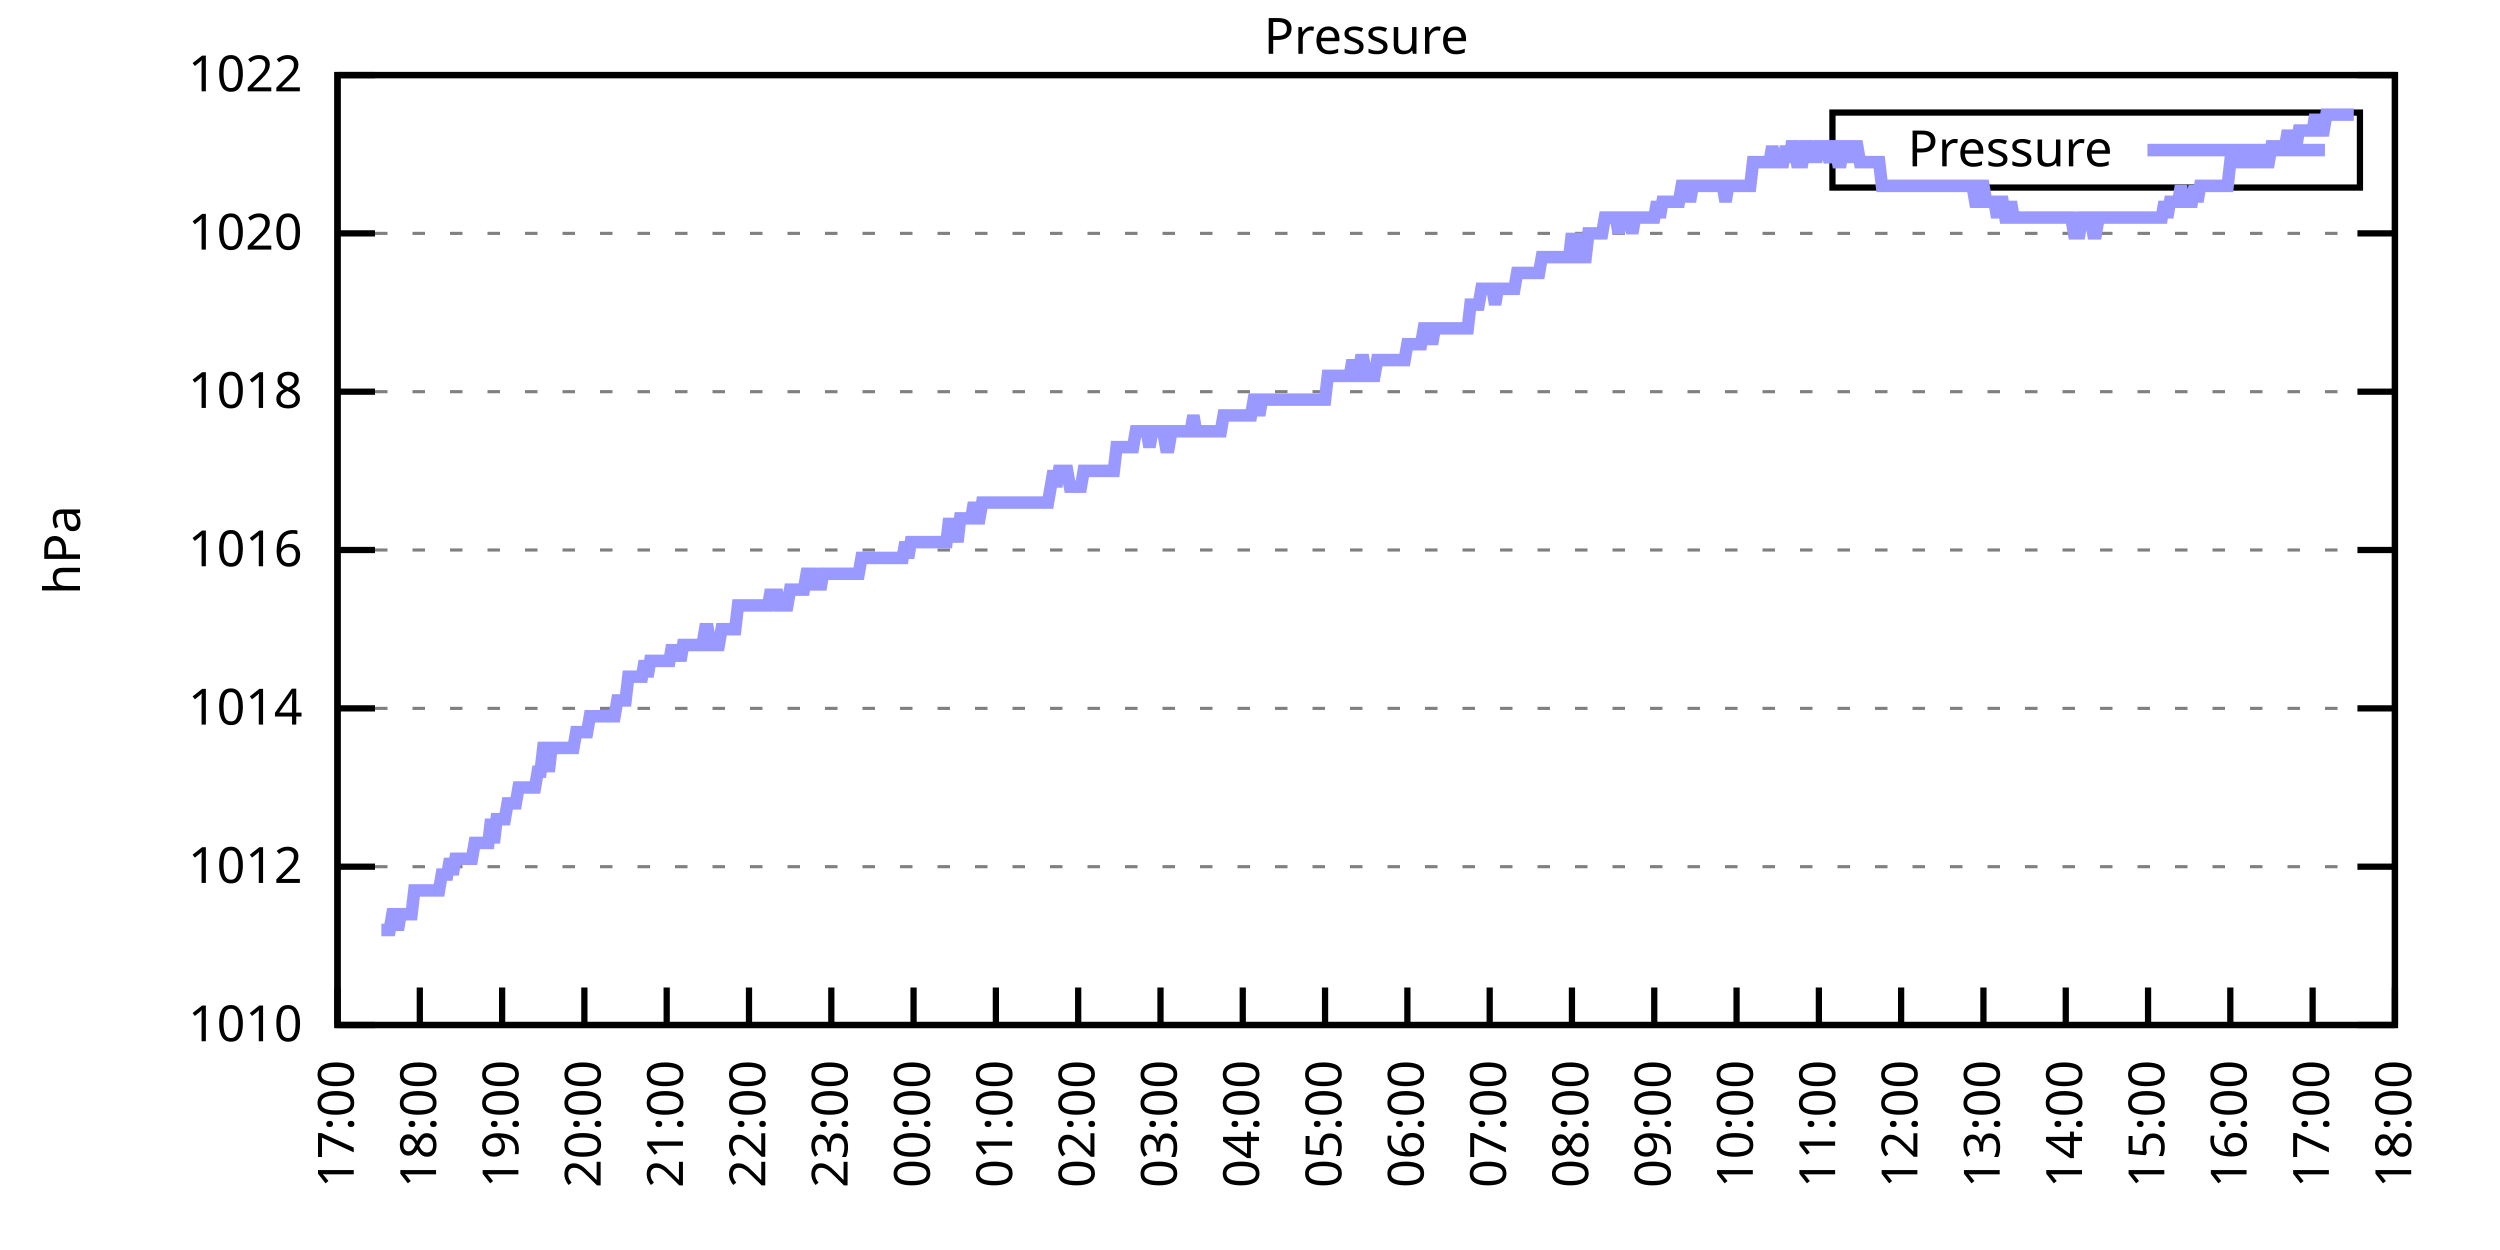
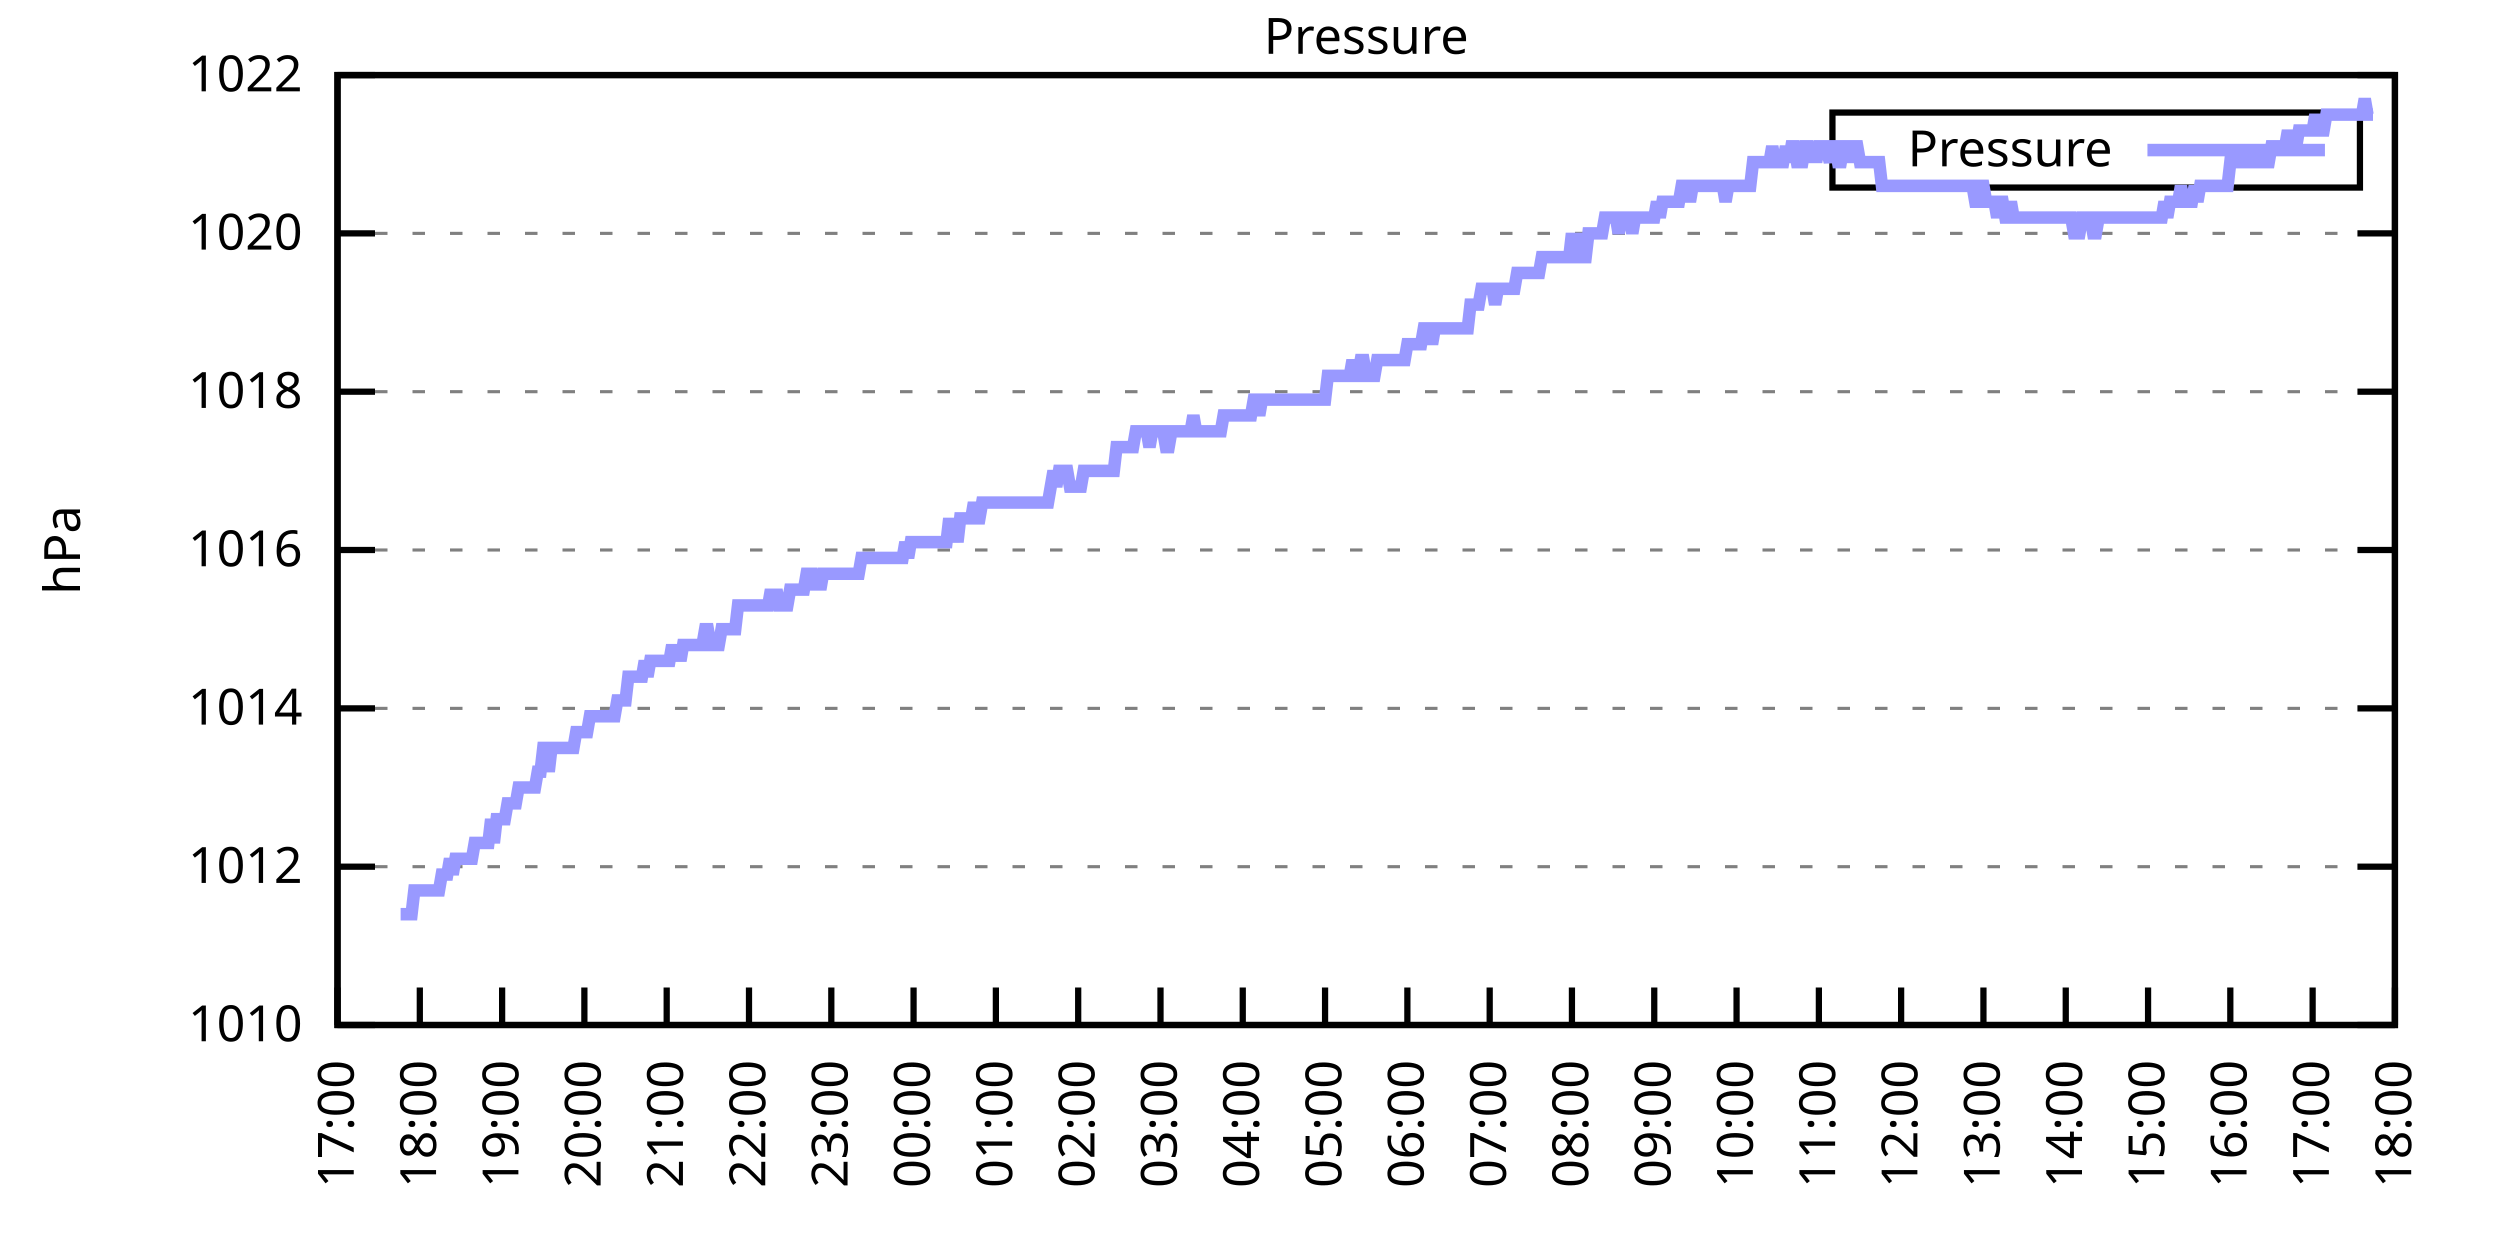
<svg xmlns="http://www.w3.org/2000/svg" xmlns:xlink="http://www.w3.org/1999/xlink" width="400" height="200" viewBox="0 0 400 200">
  <g id="gnuplot_canvas">
    <rect x="0" y="0" width="400" height="200" fill="none" />
    <defs>
      <circle id="gpDot" r="0.5" stroke-width="0.5" stroke="currentColor" />
      <path id="gpPt0" stroke-width="0.333" stroke="currentColor" d="M-1,0 h2 M0,-1 v2" />
      <path id="gpPt1" stroke-width="0.333" stroke="currentColor" d="M-1,-1 L1,1 M1,-1 L-1,1" />
      <path id="gpPt2" stroke-width="0.333" stroke="currentColor" d="M-1,0 L1,0 M0,-1 L0,1 M-1,-1 L1,1 M-1,1 L1,-1" />
      <rect id="gpPt3" stroke-width="0.333" stroke="currentColor" x="-1" y="-1" width="2" height="2" />
      <rect id="gpPt4" stroke-width="0.333" stroke="currentColor" fill="currentColor" x="-1" y="-1" width="2" height="2" />
      <circle id="gpPt5" stroke-width="0.333" stroke="currentColor" cx="0" cy="0" r="1" />
      <use xlink:href="#gpPt5" id="gpPt6" fill="currentColor" stroke="none" />
      <path id="gpPt7" stroke-width="0.333" stroke="currentColor" d="M0,-1.33 L-1.33,0.67 L1.33,0.67 z" />
      <use xlink:href="#gpPt7" id="gpPt8" fill="currentColor" stroke="none" />
      <use xlink:href="#gpPt7" id="gpPt9" stroke="currentColor" transform="rotate(180)" />
      <use xlink:href="#gpPt9" id="gpPt10" fill="currentColor" stroke="none" />
      <use xlink:href="#gpPt3" id="gpPt11" stroke="currentColor" transform="rotate(45)" />
      <use xlink:href="#gpPt11" id="gpPt12" fill="currentColor" stroke="none" />
      <path id="gpPt13" stroke-width="0.333" stroke="currentColor" d="M0,1.330 L1.265,0.411 L0.782,-1.067 L-0.782,-1.076 L-1.265,0.411 z" />
      <use xlink:href="#gpPt13" id="gpPt14" fill="currentColor" stroke="none" />
      <filter id="textbox" filterUnits="objectBoundingBox" x="0" y="0" height="1" width="1">
        <feFlood flood-color="white" flood-opacity="1" result="bgnd" />
        <feComposite in="SourceGraphic" in2="bgnd" operator="atop" />
      </filter>
      <filter id="greybox" filterUnits="objectBoundingBox" x="0" y="0" height="1" width="1">
        <feFlood flood-color="lightgrey" flood-opacity="1" result="grey" />
        <feComposite in="SourceGraphic" in2="grey" operator="atop" />
      </filter>
    </defs>
    <g fill="none" color="white" stroke="currentColor" stroke-width="1.00" stroke-linecap="butt" stroke-linejoin="miter">
</g>
    <g fill="none" color="black" stroke="currentColor" stroke-width="1.00" stroke-linecap="butt" stroke-linejoin="miter">
      <g stroke="none" shape-rendering="crispEdges">
        <polygon fill="rgb(255, 255, 255)" points="54.00,164.00 383.18,164.00 383.18,12.02 54.00,12.02 " />
      </g>
    </g>
    <g fill="none" color="black" stroke="currentColor" stroke-width="1.00" stroke-linecap="butt" stroke-linejoin="miter">
</g>
    <g fill="none" color="black" stroke="black" stroke-width="0.50" stroke-linecap="butt" stroke-linejoin="miter">
</g>
    <g fill="none" color="gray" stroke="currentColor" stroke-width="0.50" stroke-linecap="butt" stroke-linejoin="miter">
      <path stroke="gray" stroke-dasharray="2,4" class="gridline" d="M54.00,164.00 L383.19,164.00  " />
    </g>
    <g fill="none" color="gray" stroke="gray" stroke-width="1.00" stroke-linecap="butt" stroke-linejoin="miter">
</g>
    <g fill="none" color="black" stroke="currentColor" stroke-width="1.00" stroke-linecap="butt" stroke-linejoin="miter">
      <path stroke="black" d="M54.00,164.00 L60.00,164.00 M383.19,164.00 L377.19,164.00  " />
      <g transform="translate(48.40,166.60)" stroke="none" fill="black" font-family="Sans" font-size="8.00" text-anchor="end">
        <text>
          <tspan font-family="Sans"> 1010</tspan>
        </text>
      </g>
    </g>
    <g fill="none" color="black" stroke="currentColor" stroke-width="1.00" stroke-linecap="butt" stroke-linejoin="miter">
</g>
    <g fill="none" color="black" stroke="black" stroke-width="0.50" stroke-linecap="butt" stroke-linejoin="miter">
</g>
    <g fill="none" color="gray" stroke="currentColor" stroke-width="0.50" stroke-linecap="butt" stroke-linejoin="miter">
      <path stroke="gray" stroke-dasharray="2,4" class="gridline" d="M54.00,138.67 L383.19,138.67  " />
    </g>
    <g fill="none" color="gray" stroke="gray" stroke-width="1.00" stroke-linecap="butt" stroke-linejoin="miter">
</g>
    <g fill="none" color="black" stroke="currentColor" stroke-width="1.00" stroke-linecap="butt" stroke-linejoin="miter">
      <path stroke="black" d="M54.00,138.67 L60.00,138.67 M383.19,138.67 L377.19,138.67  " />
      <g transform="translate(48.40,141.27)" stroke="none" fill="black" font-family="Sans" font-size="8.00" text-anchor="end">
        <text>
          <tspan font-family="Sans"> 1012</tspan>
        </text>
      </g>
    </g>
    <g fill="none" color="black" stroke="currentColor" stroke-width="1.00" stroke-linecap="butt" stroke-linejoin="miter">
</g>
    <g fill="none" color="black" stroke="black" stroke-width="0.50" stroke-linecap="butt" stroke-linejoin="miter">
</g>
    <g fill="none" color="gray" stroke="currentColor" stroke-width="0.50" stroke-linecap="butt" stroke-linejoin="miter">
      <path stroke="gray" stroke-dasharray="2,4" class="gridline" d="M54.00,113.34 L383.19,113.34  " />
    </g>
    <g fill="none" color="gray" stroke="gray" stroke-width="1.00" stroke-linecap="butt" stroke-linejoin="miter">
</g>
    <g fill="none" color="black" stroke="currentColor" stroke-width="1.00" stroke-linecap="butt" stroke-linejoin="miter">
      <path stroke="black" d="M54.00,113.34 L60.00,113.34 M383.19,113.34 L377.19,113.34  " />
      <g transform="translate(48.40,115.94)" stroke="none" fill="black" font-family="Sans" font-size="8.00" text-anchor="end">
        <text>
          <tspan font-family="Sans"> 1014</tspan>
        </text>
      </g>
    </g>
    <g fill="none" color="black" stroke="currentColor" stroke-width="1.00" stroke-linecap="butt" stroke-linejoin="miter">
</g>
    <g fill="none" color="black" stroke="black" stroke-width="0.50" stroke-linecap="butt" stroke-linejoin="miter">
</g>
    <g fill="none" color="gray" stroke="currentColor" stroke-width="0.50" stroke-linecap="butt" stroke-linejoin="miter">
      <path stroke="gray" stroke-dasharray="2,4" class="gridline" d="M54.00,88.00 L383.19,88.00  " />
    </g>
    <g fill="none" color="gray" stroke="gray" stroke-width="1.00" stroke-linecap="butt" stroke-linejoin="miter">
</g>
    <g fill="none" color="black" stroke="currentColor" stroke-width="1.00" stroke-linecap="butt" stroke-linejoin="miter">
      <path stroke="black" d="M54.00,88.00 L60.00,88.00 M383.19,88.00 L377.19,88.00  " />
      <g transform="translate(48.40,90.60)" stroke="none" fill="black" font-family="Sans" font-size="8.00" text-anchor="end">
        <text>
          <tspan font-family="Sans"> 1016</tspan>
        </text>
      </g>
    </g>
    <g fill="none" color="black" stroke="currentColor" stroke-width="1.00" stroke-linecap="butt" stroke-linejoin="miter">
</g>
    <g fill="none" color="black" stroke="black" stroke-width="0.50" stroke-linecap="butt" stroke-linejoin="miter">
</g>
    <g fill="none" color="gray" stroke="currentColor" stroke-width="0.50" stroke-linecap="butt" stroke-linejoin="miter">
      <path stroke="gray" stroke-dasharray="2,4" class="gridline" d="M54.00,62.67 L383.19,62.67  " />
    </g>
    <g fill="none" color="gray" stroke="gray" stroke-width="1.00" stroke-linecap="butt" stroke-linejoin="miter">
</g>
    <g fill="none" color="black" stroke="currentColor" stroke-width="1.00" stroke-linecap="butt" stroke-linejoin="miter">
      <path stroke="black" d="M54.00,62.67 L60.00,62.67 M383.19,62.67 L377.19,62.67  " />
      <g transform="translate(48.40,65.27)" stroke="none" fill="black" font-family="Sans" font-size="8.00" text-anchor="end">
        <text>
          <tspan font-family="Sans"> 1018</tspan>
        </text>
      </g>
    </g>
    <g fill="none" color="black" stroke="currentColor" stroke-width="1.00" stroke-linecap="butt" stroke-linejoin="miter">
</g>
    <g fill="none" color="black" stroke="black" stroke-width="0.50" stroke-linecap="butt" stroke-linejoin="miter">
</g>
    <g fill="none" color="gray" stroke="currentColor" stroke-width="0.50" stroke-linecap="butt" stroke-linejoin="miter">
      <path stroke="gray" stroke-dasharray="2,4" class="gridline" d="M54.00,37.34 L383.19,37.34  " />
    </g>
    <g fill="none" color="gray" stroke="gray" stroke-width="1.00" stroke-linecap="butt" stroke-linejoin="miter">
</g>
    <g fill="none" color="black" stroke="currentColor" stroke-width="1.00" stroke-linecap="butt" stroke-linejoin="miter">
      <path stroke="black" d="M54.00,37.34 L60.00,37.34 M383.19,37.34 L377.19,37.34  " />
      <g transform="translate(48.40,39.94)" stroke="none" fill="black" font-family="Sans" font-size="8.00" text-anchor="end">
        <text>
          <tspan font-family="Sans"> 1020</tspan>
        </text>
      </g>
    </g>
    <g fill="none" color="black" stroke="currentColor" stroke-width="1.00" stroke-linecap="butt" stroke-linejoin="miter">
</g>
    <g fill="none" color="black" stroke="black" stroke-width="0.50" stroke-linecap="butt" stroke-linejoin="miter">
</g>
    <g fill="none" color="gray" stroke="currentColor" stroke-width="0.50" stroke-linecap="butt" stroke-linejoin="miter">
      <path stroke="gray" stroke-dasharray="2,4" class="gridline" d="M54.00,12.01 L383.19,12.01  " />
    </g>
    <g fill="none" color="gray" stroke="gray" stroke-width="1.00" stroke-linecap="butt" stroke-linejoin="miter">
</g>
    <g fill="none" color="black" stroke="currentColor" stroke-width="1.00" stroke-linecap="butt" stroke-linejoin="miter">
      <path stroke="black" d="M54.00,12.01 L60.00,12.01 M383.19,12.01 L377.19,12.01  " />
      <g transform="translate(48.40,14.61)" stroke="none" fill="black" font-family="Sans" font-size="8.00" text-anchor="end">
        <text>
          <tspan font-family="Sans"> 1022</tspan>
        </text>
      </g>
    </g>
    <g fill="none" color="black" stroke="currentColor" stroke-width="1.00" stroke-linecap="butt" stroke-linejoin="miter">
      <path stroke="black" d="M54.00,164.00 L54.00,158.00  " />
      <g transform="translate(56.60,169.60) rotate(270.00)" stroke="none" fill="black" font-family="Sans" font-size="8.00" text-anchor="end">
        <text>
          <tspan font-family="Sans">17:00</tspan>
        </text>
      </g>
    </g>
    <g fill="none" color="black" stroke="currentColor" stroke-width="1.00" stroke-linecap="butt" stroke-linejoin="miter">
      <path stroke="black" d="M67.17,164.00 L67.17,158.00  " />
      <g transform="translate(69.77,169.60) rotate(270.00)" stroke="none" fill="black" font-family="Sans" font-size="8.00" text-anchor="end">
        <text>
          <tspan font-family="Sans">18:00</tspan>
        </text>
      </g>
    </g>
    <g fill="none" color="black" stroke="currentColor" stroke-width="1.00" stroke-linecap="butt" stroke-linejoin="miter">
      <path stroke="black" d="M80.34,164.00 L80.34,158.00  " />
      <g transform="translate(82.94,169.60) rotate(270.00)" stroke="none" fill="black" font-family="Sans" font-size="8.00" text-anchor="end">
        <text>
          <tspan font-family="Sans">19:00</tspan>
        </text>
      </g>
    </g>
    <g fill="none" color="black" stroke="currentColor" stroke-width="1.00" stroke-linecap="butt" stroke-linejoin="miter">
      <path stroke="black" d="M93.50,164.00 L93.50,158.00  " />
      <g transform="translate(96.10,169.60) rotate(270.00)" stroke="none" fill="black" font-family="Sans" font-size="8.00" text-anchor="end">
        <text>
          <tspan font-family="Sans">20:00</tspan>
        </text>
      </g>
    </g>
    <g fill="none" color="black" stroke="currentColor" stroke-width="1.00" stroke-linecap="butt" stroke-linejoin="miter">
      <path stroke="black" d="M106.67,164.00 L106.67,158.00  " />
      <g transform="translate(109.27,169.60) rotate(270.00)" stroke="none" fill="black" font-family="Sans" font-size="8.00" text-anchor="end">
        <text>
          <tspan font-family="Sans">21:00</tspan>
        </text>
      </g>
    </g>
    <g fill="none" color="black" stroke="currentColor" stroke-width="1.00" stroke-linecap="butt" stroke-linejoin="miter">
      <path stroke="black" d="M119.84,164.00 L119.84,158.00  " />
      <g transform="translate(122.44,169.60) rotate(270.00)" stroke="none" fill="black" font-family="Sans" font-size="8.00" text-anchor="end">
        <text>
          <tspan font-family="Sans">22:00</tspan>
        </text>
      </g>
    </g>
    <g fill="none" color="black" stroke="currentColor" stroke-width="1.00" stroke-linecap="butt" stroke-linejoin="miter">
      <path stroke="black" d="M133.01,164.00 L133.01,158.00  " />
      <g transform="translate(135.61,169.60) rotate(270.00)" stroke="none" fill="black" font-family="Sans" font-size="8.00" text-anchor="end">
        <text>
          <tspan font-family="Sans">23:00</tspan>
        </text>
      </g>
    </g>
    <g fill="none" color="black" stroke="currentColor" stroke-width="1.00" stroke-linecap="butt" stroke-linejoin="miter">
      <path stroke="black" d="M146.17,164.00 L146.17,158.00  " />
      <g transform="translate(148.77,169.60) rotate(270.00)" stroke="none" fill="black" font-family="Sans" font-size="8.00" text-anchor="end">
        <text>
          <tspan font-family="Sans">00:00</tspan>
        </text>
      </g>
    </g>
    <g fill="none" color="black" stroke="currentColor" stroke-width="1.00" stroke-linecap="butt" stroke-linejoin="miter">
      <path stroke="black" d="M159.34,164.00 L159.34,158.00  " />
      <g transform="translate(161.94,169.60) rotate(270.00)" stroke="none" fill="black" font-family="Sans" font-size="8.00" text-anchor="end">
        <text>
          <tspan font-family="Sans">01:00</tspan>
        </text>
      </g>
    </g>
    <g fill="none" color="black" stroke="currentColor" stroke-width="1.00" stroke-linecap="butt" stroke-linejoin="miter">
      <path stroke="black" d="M172.51,164.00 L172.51,158.00  " />
      <g transform="translate(175.11,169.60) rotate(270.00)" stroke="none" fill="black" font-family="Sans" font-size="8.00" text-anchor="end">
        <text>
          <tspan font-family="Sans">02:00</tspan>
        </text>
      </g>
    </g>
    <g fill="none" color="black" stroke="currentColor" stroke-width="1.00" stroke-linecap="butt" stroke-linejoin="miter">
      <path stroke="black" d="M185.68,164.00 L185.68,158.00  " />
      <g transform="translate(188.28,169.60) rotate(270.00)" stroke="none" fill="black" font-family="Sans" font-size="8.00" text-anchor="end">
        <text>
          <tspan font-family="Sans">03:00</tspan>
        </text>
      </g>
    </g>
    <g fill="none" color="black" stroke="currentColor" stroke-width="1.00" stroke-linecap="butt" stroke-linejoin="miter">
      <path stroke="black" d="M198.84,164.00 L198.84,158.00  " />
      <g transform="translate(201.44,169.60) rotate(270.00)" stroke="none" fill="black" font-family="Sans" font-size="8.00" text-anchor="end">
        <text>
          <tspan font-family="Sans">04:00</tspan>
        </text>
      </g>
    </g>
    <g fill="none" color="black" stroke="currentColor" stroke-width="1.00" stroke-linecap="butt" stroke-linejoin="miter">
      <path stroke="black" d="M212.01,164.00 L212.01,158.00  " />
      <g transform="translate(214.61,169.60) rotate(270.00)" stroke="none" fill="black" font-family="Sans" font-size="8.00" text-anchor="end">
        <text>
          <tspan font-family="Sans">05:00</tspan>
        </text>
      </g>
    </g>
    <g fill="none" color="black" stroke="currentColor" stroke-width="1.00" stroke-linecap="butt" stroke-linejoin="miter">
      <path stroke="black" d="M225.18,164.00 L225.18,158.00  " />
      <g transform="translate(227.78,169.60) rotate(270.00)" stroke="none" fill="black" font-family="Sans" font-size="8.00" text-anchor="end">
        <text>
          <tspan font-family="Sans">06:00</tspan>
        </text>
      </g>
    </g>
    <g fill="none" color="black" stroke="currentColor" stroke-width="1.00" stroke-linecap="butt" stroke-linejoin="miter">
      <path stroke="black" d="M238.35,164.00 L238.35,158.00  " />
      <g transform="translate(240.95,169.60) rotate(270.00)" stroke="none" fill="black" font-family="Sans" font-size="8.00" text-anchor="end">
        <text>
          <tspan font-family="Sans">07:00</tspan>
        </text>
      </g>
    </g>
    <g fill="none" color="black" stroke="currentColor" stroke-width="1.00" stroke-linecap="butt" stroke-linejoin="miter">
      <path stroke="black" d="M251.51,164.00 L251.51,158.00  " />
      <g transform="translate(254.11,169.60) rotate(270.00)" stroke="none" fill="black" font-family="Sans" font-size="8.00" text-anchor="end">
        <text>
          <tspan font-family="Sans">08:00</tspan>
        </text>
      </g>
    </g>
    <g fill="none" color="black" stroke="currentColor" stroke-width="1.00" stroke-linecap="butt" stroke-linejoin="miter">
      <path stroke="black" d="M264.68,164.00 L264.68,158.00  " />
      <g transform="translate(267.28,169.60) rotate(270.00)" stroke="none" fill="black" font-family="Sans" font-size="8.00" text-anchor="end">
        <text>
          <tspan font-family="Sans">09:00</tspan>
        </text>
      </g>
    </g>
    <g fill="none" color="black" stroke="currentColor" stroke-width="1.00" stroke-linecap="butt" stroke-linejoin="miter">
      <path stroke="black" d="M277.85,164.00 L277.85,158.00  " />
      <g transform="translate(280.45,169.60) rotate(270.00)" stroke="none" fill="black" font-family="Sans" font-size="8.00" text-anchor="end">
        <text>
          <tspan font-family="Sans">10:00</tspan>
        </text>
      </g>
    </g>
    <g fill="none" color="black" stroke="currentColor" stroke-width="1.00" stroke-linecap="butt" stroke-linejoin="miter">
      <path stroke="black" d="M291.02,164.00 L291.02,158.00  " />
      <g transform="translate(293.62,169.60) rotate(270.00)" stroke="none" fill="black" font-family="Sans" font-size="8.00" text-anchor="end">
        <text>
          <tspan font-family="Sans">11:00</tspan>
        </text>
      </g>
    </g>
    <g fill="none" color="black" stroke="currentColor" stroke-width="1.00" stroke-linecap="butt" stroke-linejoin="miter">
      <path stroke="black" d="M304.18,164.00 L304.18,158.00  " />
      <g transform="translate(306.78,169.60) rotate(270.00)" stroke="none" fill="black" font-family="Sans" font-size="8.00" text-anchor="end">
        <text>
          <tspan font-family="Sans">12:00</tspan>
        </text>
      </g>
    </g>
    <g fill="none" color="black" stroke="currentColor" stroke-width="1.00" stroke-linecap="butt" stroke-linejoin="miter">
      <path stroke="black" d="M317.35,164.00 L317.35,158.00  " />
      <g transform="translate(319.95,169.60) rotate(270.00)" stroke="none" fill="black" font-family="Sans" font-size="8.00" text-anchor="end">
        <text>
          <tspan font-family="Sans">13:00</tspan>
        </text>
      </g>
    </g>
    <g fill="none" color="black" stroke="currentColor" stroke-width="1.00" stroke-linecap="butt" stroke-linejoin="miter">
      <path stroke="black" d="M330.52,164.00 L330.52,158.00  " />
      <g transform="translate(333.12,169.60) rotate(270.00)" stroke="none" fill="black" font-family="Sans" font-size="8.00" text-anchor="end">
        <text>
          <tspan font-family="Sans">14:00</tspan>
        </text>
      </g>
    </g>
    <g fill="none" color="black" stroke="currentColor" stroke-width="1.00" stroke-linecap="butt" stroke-linejoin="miter">
      <path stroke="black" d="M343.69,164.00 L343.69,158.00  " />
      <g transform="translate(346.29,169.60) rotate(270.00)" stroke="none" fill="black" font-family="Sans" font-size="8.00" text-anchor="end">
        <text>
          <tspan font-family="Sans">15:00</tspan>
        </text>
      </g>
    </g>
    <g fill="none" color="black" stroke="currentColor" stroke-width="1.00" stroke-linecap="butt" stroke-linejoin="miter">
      <path stroke="black" d="M356.85,164.00 L356.85,158.00  " />
      <g transform="translate(359.45,169.60) rotate(270.00)" stroke="none" fill="black" font-family="Sans" font-size="8.00" text-anchor="end">
        <text>
          <tspan font-family="Sans">16:00</tspan>
        </text>
      </g>
    </g>
    <g fill="none" color="black" stroke="currentColor" stroke-width="1.00" stroke-linecap="butt" stroke-linejoin="miter">
      <path stroke="black" d="M370.02,164.00 L370.02,158.00  " />
      <g transform="translate(372.62,169.60) rotate(270.00)" stroke="none" fill="black" font-family="Sans" font-size="8.00" text-anchor="end">
        <text>
          <tspan font-family="Sans">17:00</tspan>
        </text>
      </g>
    </g>
    <g fill="none" color="black" stroke="currentColor" stroke-width="1.00" stroke-linecap="butt" stroke-linejoin="miter">
      <path stroke="black" d="M383.19,164.00 L383.19,158.00  " />
      <g transform="translate(385.79,169.60) rotate(270.00)" stroke="none" fill="black" font-family="Sans" font-size="8.00" text-anchor="end">
        <text>
          <tspan font-family="Sans">18:00</tspan>
        </text>
      </g>
    </g>
    <g fill="none" color="black" stroke="currentColor" stroke-width="1.00" stroke-linecap="butt" stroke-linejoin="miter">
</g>
    <g fill="none" color="black" stroke="currentColor" stroke-width="1.00" stroke-linecap="butt" stroke-linejoin="miter">
      <path stroke="black" d="M54.00,12.01 L54.00,164.00 L383.19,164.00 L383.19,12.01 L54.00,12.01 Z  " />
    </g>
    <g fill="none" color="black" stroke="currentColor" stroke-width="1.00" stroke-linecap="butt" stroke-linejoin="miter">
</g>
    <g fill="none" color="black" stroke="currentColor" stroke-width="1.00" stroke-linecap="butt" stroke-linejoin="miter">
      <path stroke="black" d="M293.19,30.01 L293.19,18.01 L377.59,18.01 L377.59,30.01 L293.19,30.01 Z  " />
    </g>
    <g id="Pressure_plot_1">
      <g fill="none" color="white" stroke="black" stroke-width="2.00" stroke-linecap="butt" stroke-linejoin="miter">
</g>
      <g fill="none" color="black" stroke="currentColor" stroke-width="2.00" stroke-linecap="butt" stroke-linejoin="miter">
        <g transform="translate(337.99,26.61)" stroke="none" fill="black" font-family="Sans" font-size="8.00" text-anchor="end">
          <text>
            <tspan font-family="Sans">Pressure</tspan>
          </text>
        </g>
      </g>
      <g fill="none" color="black" stroke="currentColor" stroke-width="2.00" stroke-linecap="butt" stroke-linejoin="miter">
-         <path stroke="rgb(153, 153, 255)" d="M343.59,24.01 L371.99,24.01 M61.02,148.80 L61.46,148.80 L61.90,148.80 L62.34,148.80 L62.78,146.27 L63.22,146.27   L63.66,148.80 L64.10,146.27 L64.53,146.27 L64.97,146.27 L65.41,146.27 L65.85,146.27 L66.29,142.47 L66.73,142.47   L67.17,142.47 L67.61,142.47 L68.05,142.47 L68.48,142.47 L68.92,142.47 L69.36,142.47 L69.80,142.47 L70.24,142.47   L70.68,139.93 L71.12,139.93 L71.56,139.93 L72.00,137.40 L72.43,139.93 L72.87,137.40 L73.31,137.40 L73.75,137.40   L74.19,137.40 L74.63,137.40 L75.07,137.40 L75.51,137.40 L75.95,134.87 L76.38,134.87 L76.82,134.87 L77.26,134.87   L77.70,134.87 L78.14,134.87 L78.58,131.07 L79.02,134.87 L79.46,131.07 L79.90,131.07 L80.34,131.07 L80.77,131.07   L81.21,128.54 L81.65,128.54 L82.09,128.54 L82.53,128.54 L82.97,126.00 L83.41,126.00 L83.85,126.00 L84.29,126.00   L84.72,126.00 L85.16,126.00 L85.60,126.00 L86.04,123.47 L86.48,123.47 L86.92,119.67 L87.36,119.67 L87.80,123.47   L88.24,119.67 L88.67,119.67 L89.11,119.67 L89.55,119.67 L89.99,119.67 L90.43,119.67 L90.87,119.67 L91.31,119.67   L91.75,119.67 L92.19,117.14 L92.62,117.14 L93.06,117.14 L93.50,117.14 L93.94,117.14 L94.38,114.60 L94.82,114.60   L95.26,114.60 L95.70,114.60 L96.14,114.60 L96.58,114.60 L97.01,114.60 L97.45,114.60 L97.89,114.60 L98.33,114.60   L98.77,112.07 L99.21,112.07 L99.65,112.07 L100.09,112.07 L100.53,108.27 L100.96,108.27 L101.40,108.27 L101.84,108.27   L102.28,108.27 L102.72,108.27 L103.16,105.74 L103.60,108.27 L104.04,105.74 L104.48,105.74 L104.91,105.74 L105.35,105.74   L105.79,105.74 L106.23,105.74 L106.67,105.74 L107.11,105.74 L107.55,103.20 L107.99,105.74 L108.43,103.20 L108.87,105.74   L109.30,103.20 L109.74,103.20 L110.18,103.20 L110.62,103.20 L111.06,103.20 L111.50,103.20 L111.94,103.20 L112.38,103.20   L112.82,100.67 L113.25,100.67 L113.69,103.20 L114.13,103.20 L114.57,103.20 L115.01,103.20 L115.45,100.67 L115.89,100.67   L116.33,100.67 L116.77,100.67 L117.20,100.67 L117.64,100.67 L118.08,96.87 L118.52,96.87 L118.96,96.87 L119.40,96.87   L119.84,96.87 L120.28,96.87 L120.72,96.87 L121.15,96.87 L121.59,96.87 L122.03,96.87 L122.47,96.87 L122.91,96.87   L123.35,94.34 L123.79,96.87 L124.23,94.34 L124.67,96.87 L125.11,96.87 L125.54,96.87 L125.98,96.87 L126.42,94.34   L126.86,94.34 L127.30,94.34 L127.74,94.34 L128.18,94.34 L128.62,94.34 L129.06,91.80 L129.49,91.80 L129.93,91.80   L130.37,94.34 L130.81,91.80 L131.25,94.34 L131.69,91.80 L132.13,91.80 L132.57,91.80 L133.01,91.80 L133.44,91.80   L133.88,91.80 L134.32,91.80 L134.76,91.80 L135.20,91.80 L135.64,91.80 L136.08,91.80 L136.52,91.80 L136.96,91.80   L137.39,91.80 L137.83,89.27 L138.27,89.27 L138.71,89.27 L139.15,89.27 L139.59,89.27 L140.03,89.27 L140.47,89.27   L140.91,89.27 L141.35,89.27 L141.78,89.27 L142.22,89.27 L142.66,89.27 L143.10,89.27 L143.54,89.27 L143.98,89.27   L144.42,89.27 L144.86,86.74 L145.30,89.27 L145.73,86.74 L146.17,86.74 L146.61,86.74 L147.05,86.74 L147.49,86.74   L147.93,86.74 L148.37,86.74 L148.81,86.74 L149.25,86.74 L149.68,86.74 L150.12,86.74 L150.56,86.74 L151.00,86.74   L151.44,86.74 L151.88,82.94 L152.32,86.74 L152.76,82.94 L153.20,86.74 L153.63,82.94 L154.07,82.94 L154.51,82.94   L154.95,82.94 L155.39,82.94 L155.83,80.41 L156.27,82.94 L156.71,82.94 L157.15,80.41 L157.59,80.41 L158.02,80.41   L158.46,80.41 L158.90,80.41 L159.34,80.41 L159.78,80.41 L160.22,80.41 L160.66,80.41 L161.10,80.41 L161.54,80.41   L161.97,80.41 L162.41,80.41 L162.85,80.41 L163.29,80.41 L163.73,80.41 L164.17,80.41 L164.61,80.41 L165.05,80.41   L165.49,80.41 L165.92,80.41 L166.36,80.41 L166.80,80.41 L167.24,80.41 L167.68,80.41 L168.12,77.87 L168.56,75.34   L169.00,77.87 L169.44,75.34 L169.87,75.34 L170.31,75.34 L170.75,75.34 L171.19,77.87 L171.63,77.87 L172.07,77.87   L172.51,77.87 L172.95,77.87 L173.39,75.34 L173.83,75.34 L174.26,75.34 L174.70,75.34 L175.14,75.34 L175.58,75.34   L176.02,75.34 L176.46,75.34 L176.90,75.34 L177.34,75.34 L177.78,75.34 L178.21,75.34 L178.65,71.54 L179.09,71.54   L179.53,71.54 L179.97,71.54 L180.41,71.54 L180.85,71.54 L181.29,71.54 L181.73,69.01 L182.16,69.01 L182.60,69.01   L183.04,69.01 L183.48,69.01 L183.92,71.54 L184.36,69.01 L184.80,69.01 L185.24,69.01 L185.68,69.01 L186.11,69.01   L186.55,71.54 L186.99,71.54 L187.43,69.01 L187.87,69.01 L188.31,69.01 L188.75,69.01 L189.19,69.01 L189.63,69.01   L190.07,69.01 L190.50,69.01 L190.94,66.47 L191.38,69.01 L191.82,69.01 L192.26,69.01 L192.70,69.01 L193.14,69.01   L193.58,69.01 L194.02,69.01 L194.45,69.01 L194.89,69.01 L195.33,69.01 L195.77,66.47 L196.21,66.47 L196.65,66.47   L197.09,66.47 L197.53,66.47 L197.97,66.47 L198.40,66.47 L198.84,66.47 L199.28,66.47 L199.72,66.47 L200.16,66.47   L200.60,63.94 L201.04,63.94 L201.48,66.47 L201.92,63.94 L202.35,63.94 L202.79,63.94 L203.23,63.94 L203.67,63.94   L204.11,63.94 L204.55,63.94 L204.99,63.94 L205.43,63.94 L205.87,63.94 L206.31,63.94 L206.74,63.94 L207.18,63.94   L207.62,63.94 L208.06,63.94 L208.50,63.94 L208.94,63.94 L209.38,63.94 L209.82,63.94 L210.26,63.94 L210.69,63.94   L211.13,63.94 L211.57,63.94 L212.01,63.94 L212.45,60.14 L212.89,60.14 L213.33,60.14 L213.77,60.14 L214.21,60.14   L214.64,60.14 L215.08,60.14 L215.52,60.14 L215.96,60.14 L216.40,57.61 L216.84,60.14 L217.28,60.14 L217.72,57.61   L218.16,57.61 L218.60,60.14 L219.03,60.14 L219.47,60.14 L219.91,60.14 L220.35,57.61 L220.79,57.61 L221.23,57.61   L221.67,57.61 L222.11,57.61 L222.55,57.61 L222.98,57.61 L223.42,57.61 L223.86,57.61 L224.30,57.61 L224.74,57.61   L225.18,55.07 L225.62,55.07 L226.06,55.07 L226.50,55.07 L226.93,55.07 L227.37,55.07 L227.81,52.54 L228.25,52.54   L228.69,52.54 L229.13,55.07 L229.57,52.54 L230.01,52.54 L230.45,52.54 L230.88,52.54 L231.32,52.54 L231.76,52.54   L232.20,52.54 L232.64,52.54 L233.08,52.54 L233.52,52.54 L233.96,52.54 L234.40,52.54 L234.84,52.54 L235.27,48.74   L235.71,48.74 L236.15,48.74 L236.59,48.74 L237.03,46.21 L237.47,46.21 L237.91,46.21 L238.35,46.21 L238.79,46.21   L239.22,48.74 L239.66,46.21 L240.10,46.21 L240.54,46.21 L240.98,46.21 L241.42,46.21 L241.86,46.21 L242.30,46.21   L242.74,43.67 L243.17,43.67 L243.61,43.67 L244.05,43.67 L244.49,43.67 L244.93,43.67 L245.37,43.67 L245.81,43.67   L246.25,43.67 L246.69,41.14 L247.12,41.14 L247.56,41.14 L248.00,41.14 L248.44,41.14 L248.88,41.14 L249.32,41.14   L249.76,41.14 L250.20,41.14 L250.64,41.14 L251.08,41.14 L251.51,37.34 L251.95,41.14 L252.39,41.14 L252.83,37.34   L253.27,41.14 L253.71,41.14 L254.15,37.34 L254.59,37.34 L255.03,37.34 L255.46,37.34 L255.90,37.34 L256.34,37.34   L256.78,34.81 L257.22,34.81 L257.66,34.81 L258.10,34.81 L258.54,34.81 L258.98,37.34 L259.41,34.81 L259.85,34.81   L260.29,34.81 L260.73,34.81 L261.17,37.34 L261.61,34.81 L262.05,34.81 L262.49,34.81 L262.93,34.81 L263.36,34.81   L263.80,34.81 L264.24,34.81 L264.68,34.81 L265.12,32.28 L265.56,34.81 L266.00,32.28 L266.44,32.28 L266.88,32.28   L267.32,32.28 L267.75,32.28 L268.19,32.28 L268.63,32.28 L269.07,29.74 L269.51,29.74 L269.95,29.74 L270.39,32.28   L270.83,29.74 L271.27,29.74 L271.70,29.74 L272.14,29.74 L272.58,29.74 L273.02,29.74 L273.46,29.74 L273.90,29.74   L274.34,29.74 L274.78,29.74 L275.22,29.74 L275.65,29.74 L276.09,32.28 L276.53,29.74 L276.97,29.74 L277.41,29.74   L277.85,29.74 L278.29,29.74 L278.73,29.74 L279.17,29.74 L279.60,29.74 L280.04,29.74 L280.48,25.94 L280.92,25.94   L281.36,25.94 L281.80,25.94 L282.24,25.94 L282.68,25.94 L283.12,25.94 L283.56,23.41 L283.99,25.94 L284.43,25.94   L284.87,25.94 L285.31,25.94 L285.75,23.41 L286.19,25.94 L286.63,23.41 L287.07,23.41 L287.51,25.94 L287.94,25.94   L288.38,25.94 L288.82,23.41 L289.26,23.41 L289.70,25.94 L290.14,23.41 L290.58,25.94 L291.02,23.41 L291.46,23.41   L291.89,23.41 L292.11,23.41 L292.77,25.94 L293.21,23.41 L293.65,23.41 L294.09,25.94 L294.53,25.94 L294.97,23.41   L295.41,23.41 L295.84,23.41 L296.28,25.94 L296.72,23.41 L297.16,23.41 L297.60,25.94 L298.04,25.94 L298.48,25.94   L298.92,25.94 L299.36,25.94 L299.80,25.94 L300.23,25.94 L300.67,25.94 L301.11,29.74 L301.55,29.74 L301.99,29.74   L302.43,29.74 L302.87,29.74 L303.31,29.74 L303.75,29.74 L304.18,29.74 L304.62,29.74 L305.06,29.74 L305.50,29.74   L305.94,29.74 L306.38,29.74 L306.82,29.74 L307.26,29.74 L307.70,29.74 L308.13,29.74 L308.57,29.74 L309.01,29.74   L309.45,29.74 L309.89,29.74 L310.33,29.74 L310.77,29.74 L311.21,29.74 L311.65,29.74 L312.08,29.74 L312.52,29.74   L312.96,29.74 L313.40,29.74 L313.84,29.74 L314.28,29.74 L314.72,29.74 L315.16,29.74 L315.60,29.74 L316.04,32.28   L316.47,32.28 L316.91,29.74 L317.35,29.74 L317.79,32.28 L318.23,32.28 L318.67,32.28 L319.11,32.28 L319.55,34.81   L319.99,32.28 L320.42,32.28 L320.86,34.81 L321.30,34.81 L321.74,32.28 L322.18,34.81 L322.62,34.81 L323.06,34.81   L323.50,34.81 L323.94,34.81 L324.37,34.81 L324.81,34.81 L325.25,34.81 L325.69,34.81 L326.13,34.81 L326.57,34.81   L327.01,34.81 L327.45,34.81 L327.89,34.81 L328.33,34.81 L328.76,34.81 L329.20,34.81 L329.64,34.81 L330.08,34.81   L330.52,34.81 L330.96,34.81 L331.40,34.81 L331.84,37.34 L332.28,37.34 L332.71,37.34 L333.15,34.81 L333.59,34.81   L334.03,34.81 L334.47,34.81 L334.91,37.34 L335.35,37.34 L335.79,34.81 L336.23,34.81 L336.66,34.81 L337.10,34.81   L337.54,34.81 L337.98,34.81 L338.42,34.81 L338.86,34.81 L339.30,34.81 L339.74,34.81 L340.18,34.81 L340.61,34.81   L341.05,34.81 L341.49,34.81 L341.93,34.81 L342.37,34.81 L342.81,34.81 L343.25,34.81 L343.69,34.81 L344.13,34.81   L344.57,34.81 L345.00,34.81 L345.44,34.81 L345.88,34.81 L346.32,32.28 L346.76,34.81 L347.20,32.28 L347.64,32.28   L348.08,32.28 L348.52,32.28 L348.95,29.74 L349.39,32.28 L349.83,32.28 L350.27,32.28 L350.71,32.28 L351.15,29.74   L351.59,32.28 L352.03,29.74 L352.47,29.74 L352.90,29.74 L353.34,29.74 L353.78,29.74 L354.22,29.74 L354.66,29.74   L355.10,29.74 L355.54,29.74 L355.98,29.74 L356.42,29.74 L356.85,25.94 L357.29,25.94 L357.73,25.94 L358.17,25.94   L358.61,25.94 L359.05,25.94 L359.49,25.94 L359.93,25.94 L360.37,25.94 L360.81,25.94 L361.24,25.94 L361.68,25.94   L362.12,23.41 L362.56,25.94 L363.00,25.94 L363.44,23.41 L363.88,23.41 L364.32,23.41 L364.76,23.41 L365.19,23.41   L365.63,23.41 L366.07,20.88 L366.51,23.41 L366.95,23.41 L367.39,23.41 L367.83,20.88 L368.27,20.88 L368.71,20.88   L369.14,20.88 L369.58,20.88 L370.02,20.88 L370.46,18.34 L370.90,20.88 L371.34,20.88 L371.78,20.88 L372.22,18.34   L372.66,18.34 L373.09,18.34 L373.53,18.34 L373.97,18.34 L374.41,18.34 L374.85,18.34 L375.29,18.34 L375.73,18.34   L376.17,18.34 L376.61,18.34  " />
+         <path stroke="rgb(153, 153, 255)" d="M343.59,24.01 L371.99,24.01 M64.10,146.27 L64.53,146.27 L64.97,146.27 L65.41,146.27 L65.85,146.27 L66.29,142.47   L66.73,142.47 L67.17,142.47 L67.61,142.47 L68.05,142.47 L68.48,142.47 L68.92,142.47 L69.36,142.47 L69.80,142.47   L70.24,142.47 L70.68,139.93 L71.12,139.93 L71.56,139.93 L72.00,137.40 L72.43,139.93 L72.87,137.40 L73.31,137.40   L73.75,137.40 L74.19,137.40 L74.63,137.40 L75.07,137.40 L75.51,137.40 L75.95,134.87 L76.38,134.87 L76.82,134.87   L77.26,134.87 L77.70,134.87 L78.14,134.87 L78.58,131.07 L79.02,134.87 L79.46,131.07 L79.90,131.07 L80.34,131.07   L80.77,131.07 L81.21,128.54 L81.65,128.54 L82.09,128.54 L82.53,128.54 L82.97,126.00 L83.41,126.00 L83.85,126.00   L84.29,126.00 L84.72,126.00 L85.16,126.00 L85.60,126.00 L86.04,123.47 L86.48,123.47 L86.92,119.67 L87.36,119.67   L87.80,123.47 L88.24,119.67 L88.67,119.67 L89.11,119.67 L89.55,119.67 L89.99,119.67 L90.43,119.67 L90.87,119.67   L91.31,119.67 L91.75,119.67 L92.19,117.14 L92.62,117.14 L93.06,117.14 L93.50,117.14 L93.94,117.14 L94.38,114.60   L94.82,114.60 L95.26,114.60 L95.70,114.60 L96.14,114.60 L96.58,114.60 L97.01,114.60 L97.45,114.60 L97.89,114.60   L98.33,114.60 L98.77,112.07 L99.21,112.07 L99.65,112.07 L100.09,112.07 L100.53,108.27 L100.96,108.27 L101.40,108.27   L101.84,108.27 L102.28,108.27 L102.72,108.27 L103.16,105.74 L103.60,108.27 L104.04,105.74 L104.48,105.74 L104.91,105.74   L105.35,105.74 L105.79,105.74 L106.23,105.74 L106.67,105.74 L107.11,105.74 L107.55,103.20 L107.99,105.74 L108.43,103.20   L108.87,105.74 L109.30,103.20 L109.74,103.20 L110.18,103.20 L110.62,103.20 L111.06,103.20 L111.50,103.20 L111.94,103.20   L112.38,103.20 L112.82,100.67 L113.25,100.67 L113.69,103.20 L114.13,103.20 L114.57,103.20 L115.01,103.20 L115.45,100.67   L115.89,100.67 L116.33,100.67 L116.77,100.67 L117.20,100.67 L117.64,100.67 L118.08,96.87 L118.52,96.87 L118.96,96.87   L119.40,96.87 L119.84,96.87 L120.28,96.87 L120.72,96.87 L121.15,96.87 L121.59,96.87 L122.03,96.87 L122.47,96.87   L122.91,96.87 L123.35,94.34 L123.79,96.87 L124.23,94.34 L124.67,96.87 L125.11,96.87 L125.54,96.87 L125.98,96.87   L126.42,94.34 L126.86,94.34 L127.30,94.34 L127.74,94.34 L128.18,94.34 L128.62,94.34 L129.06,91.80 L129.49,91.80   L129.93,91.80 L130.37,94.34 L130.81,91.80 L131.25,94.34 L131.69,91.80 L132.13,91.80 L132.57,91.80 L133.01,91.80   L133.44,91.80 L133.88,91.80 L134.32,91.80 L134.76,91.80 L135.20,91.80 L135.64,91.80 L136.08,91.80 L136.52,91.80   L136.96,91.80 L137.39,91.80 L137.83,89.27 L138.27,89.27 L138.71,89.27 L139.15,89.27 L139.59,89.27 L140.03,89.27   L140.47,89.27 L140.91,89.27 L141.35,89.27 L141.78,89.27 L142.22,89.27 L142.66,89.27 L143.10,89.27 L143.54,89.27   L143.98,89.27 L144.42,89.27 L144.86,86.74 L145.30,89.27 L145.73,86.74 L146.17,86.74 L146.61,86.74 L147.05,86.74   L147.49,86.74 L147.93,86.74 L148.37,86.74 L148.81,86.74 L149.25,86.74 L149.68,86.74 L150.12,86.74 L150.56,86.74   L151.00,86.74 L151.44,86.74 L151.88,82.94 L152.32,86.74 L152.76,82.94 L153.20,86.74 L153.63,82.94 L154.07,82.94   L154.51,82.94 L154.95,82.94 L155.39,82.94 L155.83,80.41 L156.27,82.94 L156.71,82.94 L157.15,80.41 L157.59,80.41   L158.02,80.41 L158.46,80.41 L158.90,80.41 L159.34,80.41 L159.78,80.41 L160.22,80.41 L160.66,80.41 L161.10,80.41   L161.54,80.41 L161.97,80.41 L162.41,80.41 L162.85,80.41 L163.29,80.41 L163.73,80.41 L164.17,80.41 L164.61,80.41   L165.05,80.41 L165.49,80.41 L165.92,80.41 L166.36,80.41 L166.80,80.41 L167.24,80.41 L167.68,80.41 L168.12,77.87   L168.56,75.34 L169.00,77.87 L169.44,75.34 L169.87,75.34 L170.31,75.34 L170.75,75.34 L171.19,77.87 L171.63,77.87   L172.07,77.87 L172.51,77.87 L172.95,77.87 L173.39,75.34 L173.83,75.34 L174.26,75.34 L174.70,75.34 L175.14,75.34   L175.58,75.34 L176.02,75.34 L176.46,75.34 L176.90,75.34 L177.34,75.34 L177.78,75.34 L178.21,75.34 L178.65,71.54   L179.09,71.54 L179.53,71.54 L179.97,71.54 L180.41,71.54 L180.85,71.54 L181.29,71.54 L181.73,69.01 L182.16,69.01   L182.60,69.01 L183.04,69.01 L183.48,69.01 L183.92,71.54 L184.36,69.01 L184.80,69.01 L185.24,69.01 L185.68,69.01   L186.11,69.01 L186.55,71.54 L186.99,71.54 L187.43,69.01 L187.87,69.01 L188.31,69.01 L188.75,69.01 L189.19,69.01   L189.63,69.01 L190.07,69.01 L190.50,69.01 L190.94,66.47 L191.38,69.01 L191.82,69.01 L192.26,69.01 L192.70,69.01   L193.14,69.01 L193.58,69.01 L194.02,69.01 L194.45,69.01 L194.89,69.01 L195.33,69.01 L195.77,66.47 L196.21,66.47   L196.65,66.47 L197.09,66.47 L197.53,66.47 L197.97,66.47 L198.40,66.47 L198.84,66.47 L199.28,66.47 L199.72,66.47   L200.16,66.47 L200.60,63.94 L201.04,63.94 L201.48,66.47 L201.92,63.94 L202.35,63.94 L202.79,63.94 L203.23,63.94   L203.67,63.94 L204.11,63.94 L204.55,63.94 L204.99,63.94 L205.43,63.94 L205.87,63.94 L206.31,63.94 L206.74,63.94   L207.18,63.94 L207.62,63.94 L208.06,63.94 L208.50,63.94 L208.94,63.94 L209.38,63.94 L209.82,63.94 L210.26,63.94   L210.69,63.94 L211.13,63.94 L211.57,63.94 L212.01,63.94 L212.45,60.14 L212.89,60.14 L213.33,60.14 L213.77,60.14   L214.21,60.14 L214.64,60.14 L215.08,60.14 L215.52,60.14 L215.96,60.14 L216.40,57.61 L216.84,60.14 L217.28,60.14   L217.72,57.61 L218.16,57.61 L218.60,60.14 L219.03,60.14 L219.47,60.14 L219.91,60.14 L220.35,57.61 L220.79,57.61   L221.23,57.61 L221.67,57.61 L222.11,57.61 L222.55,57.61 L222.98,57.61 L223.42,57.61 L223.86,57.61 L224.30,57.61   L224.74,57.61 L225.18,55.07 L225.62,55.07 L226.06,55.07 L226.50,55.07 L226.93,55.07 L227.37,55.07 L227.81,52.54   L228.25,52.54 L228.69,52.54 L229.13,55.07 L229.57,52.54 L230.01,52.54 L230.45,52.54 L230.88,52.54 L231.32,52.54   L231.76,52.54 L232.20,52.54 L232.64,52.54 L233.08,52.54 L233.52,52.54 L233.96,52.54 L234.40,52.54 L234.84,52.54   L235.27,48.74 L235.71,48.74 L236.15,48.74 L236.59,48.74 L237.03,46.21 L237.47,46.21 L237.91,46.21 L238.35,46.21   L238.79,46.21 L239.22,48.74 L239.66,46.21 L240.10,46.21 L240.54,46.21 L240.98,46.21 L241.42,46.21 L241.86,46.21   L242.30,46.21 L242.74,43.67 L243.17,43.67 L243.61,43.67 L244.05,43.67 L244.49,43.67 L244.93,43.67 L245.37,43.67   L245.81,43.67 L246.25,43.67 L246.69,41.14 L247.12,41.14 L247.56,41.14 L248.00,41.14 L248.44,41.14 L248.88,41.14   L249.32,41.14 L249.76,41.14 L250.20,41.14 L250.64,41.14 L251.08,41.14 L251.51,37.34 L251.95,41.14 L252.39,41.14   L252.83,37.34 L253.27,41.14 L253.71,41.14 L254.15,37.34 L254.59,37.34 L255.03,37.34 L255.46,37.34 L255.90,37.34   L256.34,37.34 L256.78,34.81 L257.22,34.81 L257.66,34.81 L258.10,34.81 L258.54,34.81 L258.98,37.34 L259.41,34.81   L259.85,34.81 L260.29,34.81 L260.73,34.81 L261.17,37.34 L261.61,34.81 L262.05,34.81 L262.49,34.81 L262.93,34.81   L263.36,34.81 L263.80,34.81 L264.24,34.81 L264.68,34.81 L265.12,32.28 L265.56,34.81 L266.00,32.28 L266.44,32.28   L266.88,32.28 L267.32,32.28 L267.75,32.28 L268.19,32.28 L268.63,32.28 L269.07,29.74 L269.51,29.74 L269.95,29.74   L270.39,32.28 L270.83,29.74 L271.27,29.74 L271.70,29.74 L272.14,29.74 L272.58,29.74 L273.02,29.74 L273.46,29.74   L273.90,29.74 L274.34,29.74 L274.78,29.74 L275.22,29.74 L275.65,29.74 L276.09,32.28 L276.53,29.74 L276.97,29.74   L277.41,29.74 L277.85,29.74 L278.29,29.74 L278.73,29.74 L279.17,29.74 L279.60,29.74 L280.04,29.74 L280.48,25.94   L280.92,25.94 L281.36,25.94 L281.80,25.94 L282.24,25.94 L282.68,25.94 L283.12,25.94 L283.56,23.41 L283.99,25.94   L284.43,25.94 L284.87,25.94 L285.31,25.94 L285.75,23.41 L286.19,25.94 L286.63,23.41 L287.07,23.41 L287.51,25.94   L287.94,25.94 L288.38,25.94 L288.82,23.41 L289.26,23.41 L289.70,25.94 L290.14,23.41 L290.58,25.94 L291.02,23.41   L291.46,23.41 L291.89,23.41 L292.11,23.41 L292.77,25.94 L293.21,23.41 L293.65,23.41 L294.09,25.94 L294.53,25.94   L294.97,23.41 L295.41,23.41 L295.84,23.41 L296.28,25.94 L296.72,23.41 L297.16,23.41 L297.60,25.94 L298.04,25.94   L298.48,25.94 L298.92,25.94 L299.36,25.94 L299.80,25.94 L300.23,25.94 L300.67,25.94 L301.11,29.74 L301.55,29.74   L301.99,29.74 L302.43,29.74 L302.87,29.74 L303.31,29.74 L303.75,29.74 L304.18,29.74 L304.62,29.74 L305.06,29.74   L305.50,29.74 L305.94,29.74 L306.38,29.74 L306.82,29.74 L307.26,29.74 L307.70,29.74 L308.13,29.74 L308.57,29.74   L309.01,29.74 L309.45,29.74 L309.89,29.74 L310.33,29.74 L310.77,29.74 L311.21,29.74 L311.65,29.74 L312.08,29.74   L312.52,29.74 L312.96,29.74 L313.40,29.74 L313.84,29.74 L314.28,29.74 L314.72,29.74 L315.16,29.74 L315.60,29.74   L316.04,32.28 L316.47,32.28 L316.91,29.74 L317.35,29.74 L317.79,32.28 L318.23,32.28 L318.67,32.28 L319.11,32.28   L319.55,34.81 L319.99,32.28 L320.42,32.28 L320.86,34.81 L321.30,34.81 L321.74,32.28 L322.18,34.81 L322.62,34.81   L323.06,34.81 L323.50,34.81 L323.94,34.81 L324.37,34.81 L324.81,34.81 L325.25,34.81 L325.69,34.81 L326.13,34.81   L326.57,34.81 L327.01,34.81 L327.45,34.81 L327.89,34.81 L328.33,34.81 L328.76,34.81 L329.20,34.81 L329.64,34.81   L330.08,34.81 L330.52,34.81 L330.96,34.81 L331.40,34.81 L331.84,37.34 L332.28,37.34 L332.71,37.34 L333.15,34.81   L333.59,34.81 L334.03,34.81 L334.47,34.81 L334.91,37.34 L335.35,37.34 L335.79,34.81 L336.23,34.81 L336.66,34.81   L337.10,34.81 L337.54,34.81 L337.98,34.81 L338.42,34.81 L338.86,34.81 L339.30,34.81 L339.74,34.81 L340.18,34.81   L340.61,34.81 L341.05,34.81 L341.49,34.81 L341.93,34.81 L342.37,34.81 L342.81,34.81 L343.25,34.81 L343.69,34.81   L344.13,34.81 L344.57,34.81 L345.00,34.81 L345.44,34.81 L345.88,34.81 L346.32,32.28 L346.76,34.81 L347.20,32.28   L347.64,32.28 L348.08,32.28 L348.52,32.28 L348.95,29.74 L349.39,32.28 L349.83,32.28 L350.27,32.28 L350.71,32.28   L351.15,29.74 L351.59,32.28 L352.03,29.74 L352.47,29.74 L352.90,29.74 L353.34,29.74 L353.78,29.74 L354.22,29.74   L354.66,29.74 L355.10,29.74 L355.54,29.74 L355.98,29.74 L356.42,29.74 L356.85,25.94 L357.29,25.94 L357.73,25.94   L358.17,25.94 L358.61,25.94 L359.05,25.94 L359.49,25.94 L359.93,25.94 L360.37,25.94 L360.81,25.94 L361.24,25.94   L361.68,25.94 L362.12,23.41 L362.56,25.94 L363.00,25.94 L363.44,23.41 L363.88,23.41 L364.32,23.41 L364.76,23.41   L365.19,23.41 L365.63,23.41 L366.07,20.88 L366.51,23.41 L366.95,23.41 L367.39,23.41 L367.83,20.88 L368.27,20.88   L368.71,20.88 L369.14,20.88 L369.58,20.88 L370.02,20.88 L370.46,18.34 L370.90,20.88 L371.34,20.88 L371.78,20.88   L372.22,18.34 L372.66,18.34 L373.09,18.34 L373.53,18.34 L373.97,18.34 L374.41,18.34 L374.85,18.34 L375.29,18.34   L375.73,18.34 L376.17,18.34 L376.61,18.34 L377.05,18.34 L377.48,18.34 L377.92,18.34 L378.36,15.81 L378.80,18.34   L379.24,18.34 L379.68,18.34  " />
      </g>
    </g>
    <g fill="none" color="black" stroke="currentColor" stroke-width="2.00" stroke-linecap="butt" stroke-linejoin="miter">
</g>
    <g fill="none" color="black" stroke="black" stroke-width="1.00" stroke-linecap="butt" stroke-linejoin="miter">
</g>
    <g fill="none" color="black" stroke="currentColor" stroke-width="1.00" stroke-linecap="butt" stroke-linejoin="miter">
      <path stroke="black" d="M54.00,12.01 L54.00,164.00 L383.19,164.00 L383.19,12.01 L54.00,12.01 Z  " />
      <g transform="translate(12.80,88.01) rotate(270.00)" stroke="none" fill="black" font-family="Sans" font-size="8.00" text-anchor="middle">
        <text>
          <tspan font-family="Sans">hPa</tspan>
        </text>
      </g>
    </g>
    <g fill="none" color="black" stroke="currentColor" stroke-width="1.00" stroke-linecap="butt" stroke-linejoin="miter">
</g>
    <g fill="none" color="black" stroke="currentColor" stroke-width="1.00" stroke-linecap="butt" stroke-linejoin="miter">
      <g transform="translate(218.59,8.61)" stroke="none" fill="black" font-family="Sans" font-size="8.00" text-anchor="middle">
        <text>
          <tspan font-family="Sans">Pressure</tspan>
        </text>
      </g>
    </g>
    <g fill="none" color="black" stroke="currentColor" stroke-width="1.00" stroke-linecap="butt" stroke-linejoin="miter">
</g>
  </g>
</svg>
